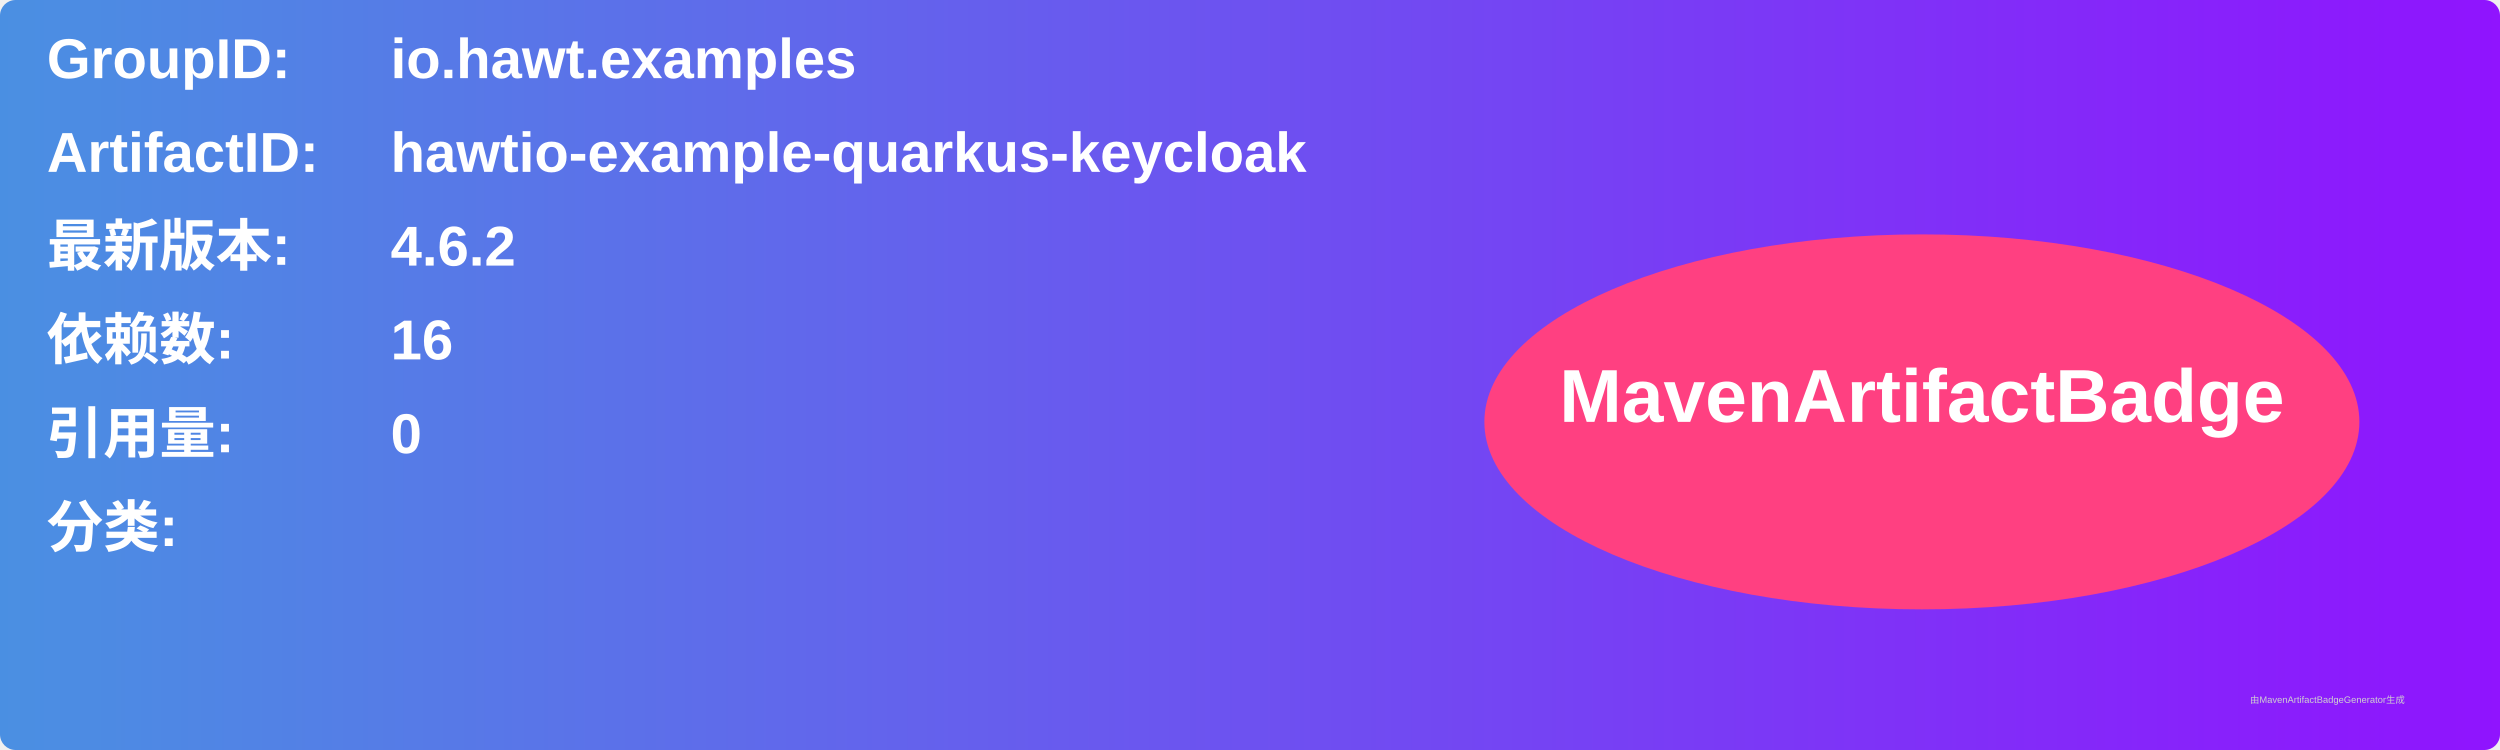
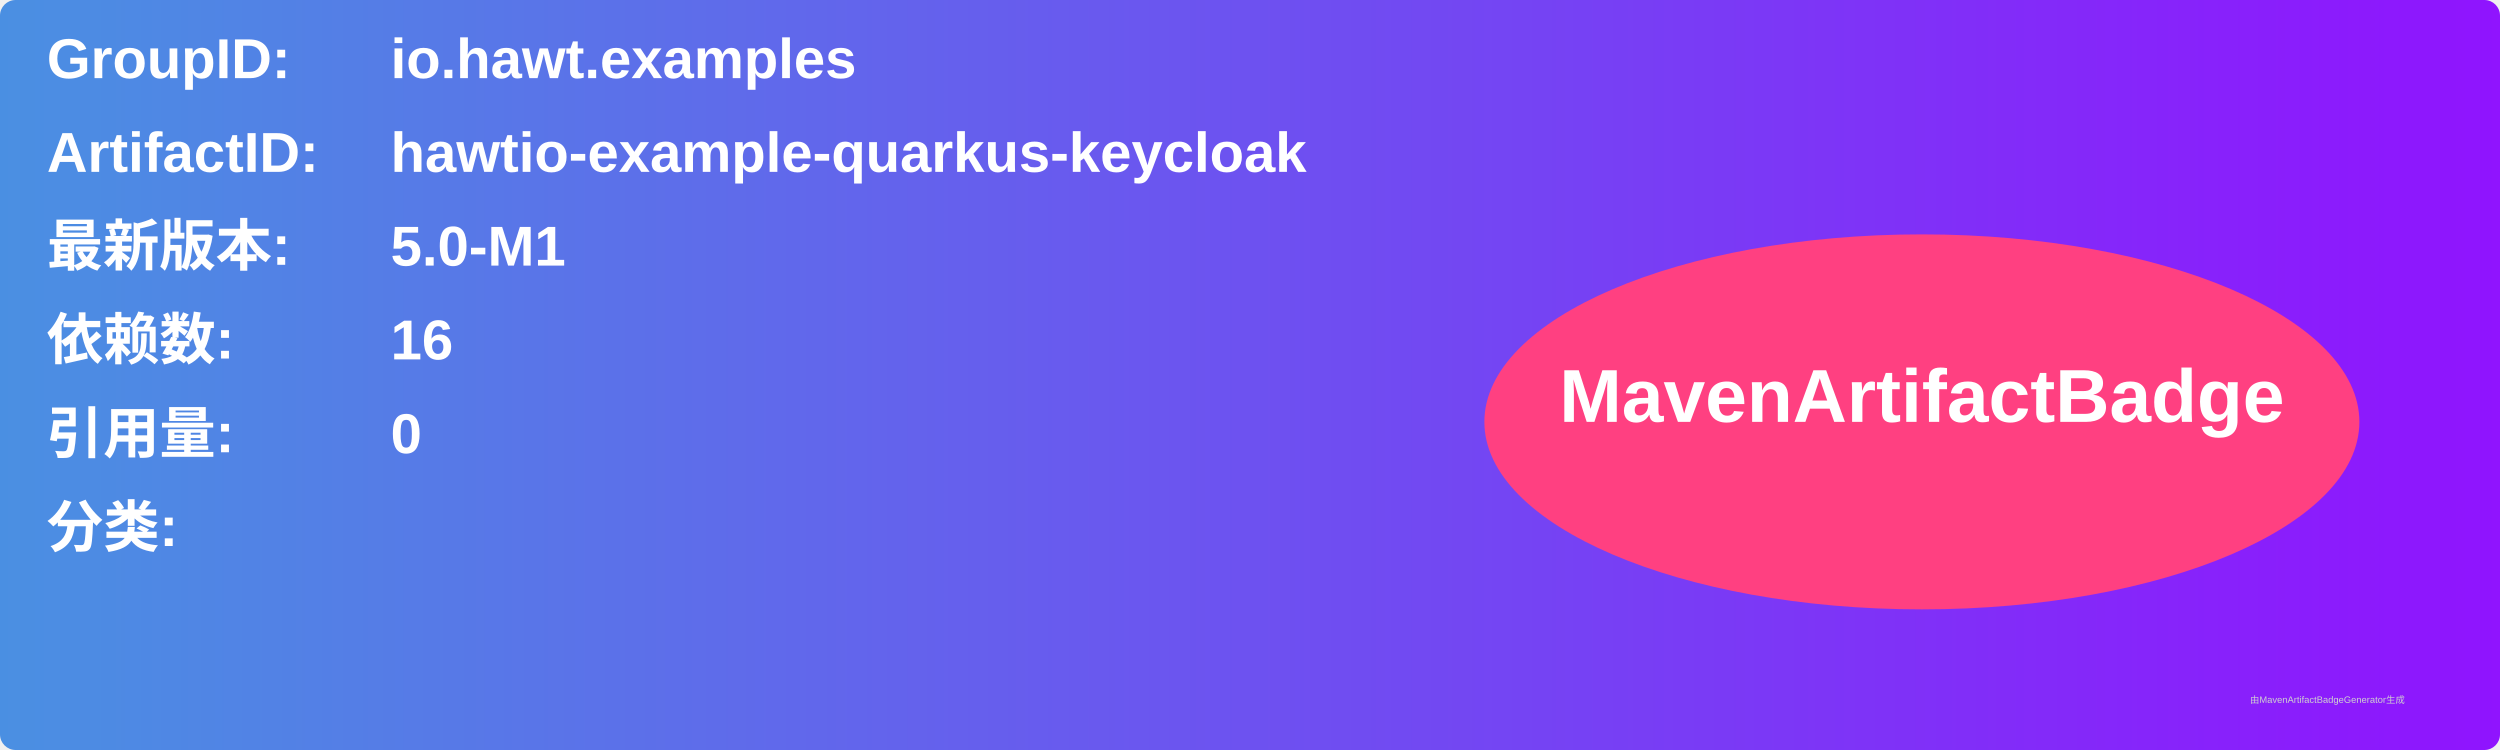
<svg xmlns="http://www.w3.org/2000/svg" width="800" height="240" viewBox="0 0 800 240">
  <linearGradient id="grad" x1="0%" y1="0%" x2="100%" y2="0%">
    <stop offset="0%" stop-color="#4a90e2" />
    <stop offset="100%" stop-color="#9013fe" />
  </linearGradient>
  <rect width="100%" height="100%" rx="5" ry="5" fill="url(#grad)" />
  <g transform="translate(15, 15)">
    <text x="0" y="10" font-family="Arial" font-size="18" fill="white" font-weight="bold" width="260">GroupID:</text>
    <text x="110" y="10" font-family="Arial" font-size="18" fill="white" font-weight="bold" width="460">io.hawt.examples</text>
    <text x="0" y="40" font-family="Arial" font-size="18" fill="white" font-weight="bold" width="260">ArtifactID:</text>
    <text x="110" y="40" font-family="Arial" font-size="18" fill="white" font-weight="bold" width="460">hawtio-example-quarkus-keycloak</text>
    <text x="0" y="70" font-family="Arial" font-size="18" fill="white" font-weight="bold">最新版本:</text>
    <text x="110" y="70" font-family="Arial" font-size="18" fill="white" font-weight="bold">
-       <tspan font-weight="bold">4.6.2</tspan>
+       <tspan font-weight="bold">5.0-M1</tspan>
    </text>
    <text x="0" y="100" font-family="Arial" font-size="18" fill="white" font-weight="bold">依赖数: </text>
    <text x="110" y="100" font-family="Arial" font-size="18" fill="white">
      <tspan font-weight="bold">16</tspan>
    </text>
    <text x="0" y="130" font-family="Arial" font-size="18" fill="white" font-weight="bold">引用量: </text>
    <text x="110" y="130" font-family="Arial" font-size="18" fill="white">
      <tspan font-weight="bold">0</tspan>
    </text>
    <text x="0" y="160" font-family="Arial" font-size="18" fill="white" font-weight="bold">分类:</text>
    <text x="10" y="190" font-family="Arial" font-size="10" fill="white">
      <tspan font-weight="bold" />
    </text>
    <ellipse cx="600" cy="120" rx="140" ry="60" fill="#ff4081" />
    <text x="600" y="120" text-anchor="middle" font-family="Arial" font-size="24" fill="white" font-weight="bold">MavenArtifactBadge</text>
  </g>
  <text x="720" y="225" font-family="Arial" font-size="3" fill="#d0d0d0">由MavenArtifactBadgeGenerator生成</text>
</svg>
